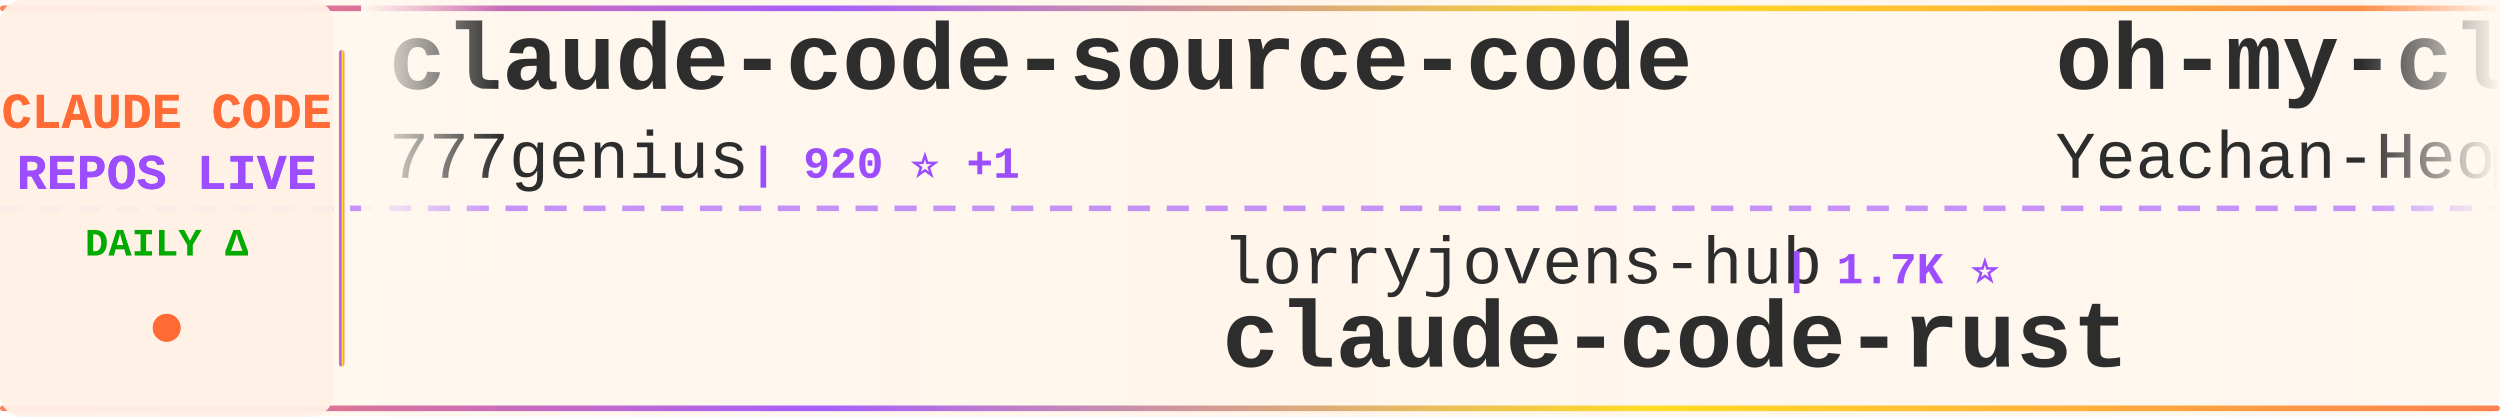
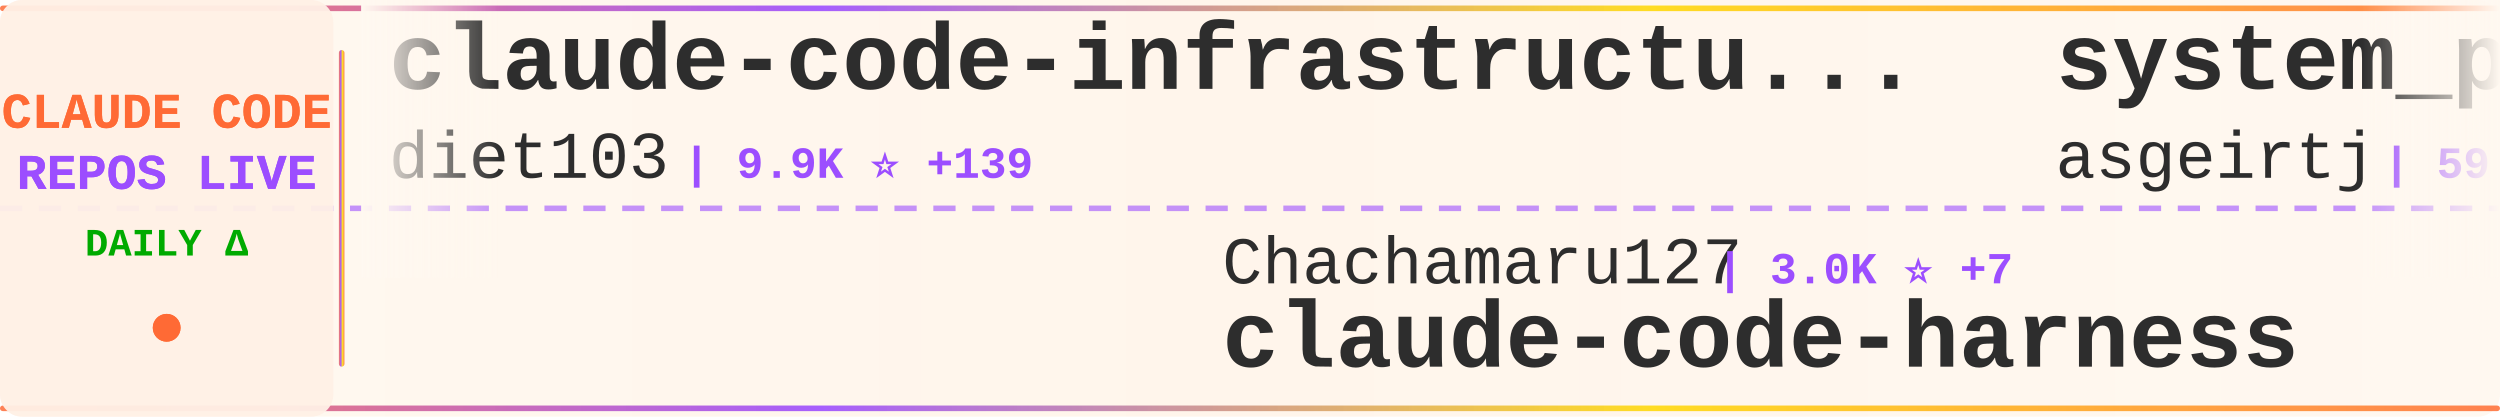
<svg xmlns="http://www.w3.org/2000/svg" width="900" height="150">
  <defs>
    <linearGradient id="tickerBg" x1="0%" y1="0%" x2="100%" y2="0%">
      <stop offset="0%" style="stop-color:#fff8f0;stop-opacity:0.98" />
      <stop offset="50%" style="stop-color:#fff5eb;stop-opacity:1" />
      <stop offset="100%" style="stop-color:#fff8f0;stop-opacity:0.98" />
    </linearGradient>
    <linearGradient id="borderGrad" x1="0%" y1="0%" x2="100%" y2="0%">
      <stop offset="0%" style="stop-color:#FF6B35;stop-opacity:0.85">
        <animate attributeName="stop-opacity" values="0.85;1;0.85" dur="2s" repeatCount="indefinite" />
      </stop>
      <stop offset="33%" style="stop-color:#9C4EFF;stop-opacity:0.9">
        <animate attributeName="stop-opacity" values="0.9;1;0.9" dur="2.2s" repeatCount="indefinite" />
      </stop>
      <stop offset="66%" style="stop-color:#FFD700;stop-opacity:0.85">
        <animate attributeName="stop-opacity" values="0.85;1;0.85" dur="1.8s" repeatCount="indefinite" />
      </stop>
      <stop offset="100%" style="stop-color:#FF6B35;stop-opacity:0.85">
        <animate attributeName="stop-opacity" values="0.85;1;0.85" dur="2s" repeatCount="indefinite" />
      </stop>
    </linearGradient>
    <filter id="textGlow">
      <feGaussianBlur stdDeviation="0.15" result="coloredBlur" />
      <feMerge>
        <feMergeNode in="coloredBlur" />
        <feMergeNode in="SourceGraphic" />
      </feMerge>
    </filter>
    <filter id="metricGlow">
      <feGaussianBlur stdDeviation="0.2" result="coloredBlur" />
      <feMerge>
        <feMergeNode in="coloredBlur" />
        <feMergeNode in="SourceGraphic" />
      </feMerge>
    </filter>
    <linearGradient id="leftFade" x1="0%" y1="0%" x2="100%" y2="0%">
      <stop offset="0%" style="stop-color:#fff8f0;stop-opacity:1" />
      <stop offset="100%" style="stop-color:#fff8f0;stop-opacity:0" />
    </linearGradient>
    <linearGradient id="rightFade" x1="0%" y1="0%" x2="100%" y2="0%">
      <stop offset="0%" style="stop-color:#fff8f0;stop-opacity:0" />
      <stop offset="100%" style="stop-color:#fff8f0;stop-opacity:1" />
    </linearGradient>
  </defs>
  <rect width="900" height="150" fill="url(#tickerBg)" rx="8" />
  <rect x="0" y="2" width="900" height="2" fill="url(#borderGrad)" rx="1" />
  <rect x="0" y="146" width="900" height="2" fill="url(#borderGrad)" rx="1" />
  <line x1="0" y1="75" x2="900" y2="75" stroke="#9C4EFF" stroke-width="2" stroke-dasharray="8 6" opacity="0.6" />
  <rect x="0" y="0" width="120" height="150" fill="#fff0e6" opacity="0.95" rx="8" />
  <text x="60" y="46" font-family="'Courier New', monospace" font-size="18" font-weight="bold" fill="#FF6B35" text-anchor="middle" filter="url(#textGlow)">
    CLAUDE CODE
  </text>
  <text x="60" y="68" font-family="'Courier New', monospace" font-size="18" font-weight="bold" fill="#9C4EFF" text-anchor="middle" filter="url(#textGlow)">
    REPOS LIVE
  </text>
  <text x="60" y="92" font-family="'Courier New', monospace" font-size="14" font-weight="bold" fill="#00aa00" text-anchor="middle">
    DAILY Δ
  </text>
  <circle cx="60" cy="118" r="5" fill="#FF6B35" filter="url(#metricGlow)">
    <animate attributeName="r" values="4;6;4" dur="1.5s" repeatCount="indefinite" />
    <animate attributeName="opacity" values="0.6;1;0.6" dur="1.5s" repeatCount="indefinite" />
  </circle>
  <rect x="122" y="18" width="2" height="114" fill="url(#borderGrad)" rx="1" />
  <clipPath id="tickerClip">
    <rect x="130" y="0" width="770" height="150" />
  </clipPath>
  <g clip-path="url(#tickerClip)">
    <g id="tickerItems">
      <animateTransform attributeName="transform" attributeType="XML" type="translate" from="0 0" to="-3000 0" dur="54s" repeatCount="indefinite" />
      <g transform="translate(0, 0)">
-         <text x="140" y="32" font-family="'Courier New', monospace" font-size="34" font-weight="bold" fill="#2d2d2d">claude-code-source-code</text>
-         <text x="140" y="64" font-family="'Courier New', monospace" font-size="24" font-weight="normal" fill="#2d2d2d" opacity="1.0">777genius</text>
-         <text x="270" y="64" font-family="'Courier New', monospace" font-size="16" font-weight="bold" fill="#9C4EFF"> | 920 ⭐ +1</text>
+         <text x="140" y="32" font-family="'Courier New', monospace" font-size="34" font-weight="bold" fill="#2d2d2d">claude-code-infrastructu...</text>
+         <text x="140" y="64" font-family="'Courier New', monospace" font-size="24" font-weight="normal" fill="#2d2d2d" opacity="1.0">diet103</text>
+         <text x="246" y="64" font-family="'Courier New', monospace" font-size="16" font-weight="bold" fill="#9C4EFF"> | 9.9K ⭐ +139</text>
      </g>
      <g transform="translate(300, 0)">
-         <text x="140" y="102" font-family="'Courier New', monospace" font-size="24" font-weight="normal" fill="#2d2d2d" opacity="1.0">lorryjovens-hub</text>
-         <text x="342" y="102" font-family="'Courier New', monospace" font-size="16" font-weight="bold" fill="#9C4EFF"> | 1.7K ⭐</text>
-         <text x="140" y="132" font-family="'Courier New', monospace" font-size="34" font-weight="bold" fill="#2d2d2d">claude-code-rust</text>
+         <text x="140" y="102" font-family="'Courier New', monospace" font-size="24" font-weight="normal" fill="#2d2d2d" opacity="1.0">Chachamaru127</text>
+         <text x="318" y="102" font-family="'Courier New', monospace" font-size="16" font-weight="bold" fill="#9C4EFF"> | 3.0K ⭐ +7</text>
+         <text x="140" y="132" font-family="'Courier New', monospace" font-size="34" font-weight="bold" fill="#2d2d2d">claude-code-harness</text>
      </g>
      <g transform="translate(600, 0)">
-         <text x="140" y="32" font-family="'Courier New', monospace" font-size="34" font-weight="bold" fill="#2d2d2d">oh-my-claudecode</text>
-         <text x="140" y="64" font-family="'Courier New', monospace" font-size="24" font-weight="normal" fill="#2d2d2d" opacity="1.0">Yeachan-Heo</text>
-         <text x="294" y="64" font-family="'Courier New', monospace" font-size="16" font-weight="bold" fill="#9C4EFF"> | 37.9K ⭐ +29</text>
+         <text x="140" y="32" font-family="'Courier New', monospace" font-size="34" font-weight="bold" fill="#2d2d2d">system_prompts_leaks</text>
+         <text x="140" y="64" font-family="'Courier New', monospace" font-size="24" font-weight="normal" fill="#2d2d2d" opacity="1.0">asgeirtj</text>
+         <text x="258" y="64" font-family="'Courier New', monospace" font-size="16" font-weight="bold" fill="#9C4EFF"> | 59.1K ⭐ +224</text>
      </g>
      <g transform="translate(900, 0)">
-         <text x="140" y="102" font-family="'Courier New', monospace" font-size="24" font-weight="normal" fill="#2d2d2d" opacity="1.0">affaan-m</text>
-         <text x="258" y="102" font-family="'Courier New', monospace" font-size="16" font-weight="bold" fill="#9C4EFF"> | 231.3K ⭐ +338</text>
-         <text x="140" y="132" font-family="'Courier New', monospace" font-size="34" font-weight="bold" fill="#2d2d2d">ECC</text>
+         <text x="140" y="102" font-family="'Courier New', monospace" font-size="24" font-weight="normal" fill="#2d2d2d" opacity="1.0">luyao618</text>
+         <text x="258" y="102" font-family="'Courier New', monospace" font-size="16" font-weight="bold" fill="#9C4EFF"> | 1.6K ⭐ +3</text>
+         <text x="140" y="132" font-family="'Courier New', monospace" font-size="34" font-weight="bold" fill="#2d2d2d">Claude-Code-Source-Study</text>
      </g>
      <g transform="translate(1200, 0)">
-         <text x="140" y="32" font-family="'Courier New', monospace" font-size="34" font-weight="bold" fill="#2d2d2d">Auto-claude-code-researc...</text>
-         <text x="140" y="64" font-family="'Courier New', monospace" font-size="24" font-weight="normal" fill="#2d2d2d" opacity="1.0">wanshuiyin</text>
-         <text x="282" y="64" font-family="'Courier New', monospace" font-size="16" font-weight="bold" fill="#9C4EFF"> | 13.6K ⭐ +37</text>
+         <text x="140" y="32" font-family="'Courier New', monospace" font-size="34" font-weight="bold" fill="#2d2d2d">claude-code-workflows</text>
+         <text x="140" y="64" font-family="'Courier New', monospace" font-size="24" font-weight="normal" fill="#2d2d2d" opacity="1.0">OneRedOak</text>
+         <text x="270" y="64" font-family="'Courier New', monospace" font-size="16" font-weight="bold" fill="#9C4EFF"> | 3.9K ⭐</text>
      </g>
      <g transform="translate(1500, 0)">
-         <text x="140" y="102" font-family="'Courier New', monospace" font-size="24" font-weight="normal" fill="#2d2d2d" opacity="1.0">AprilNEA</text>
-         <text x="258" y="102" font-family="'Courier New', monospace" font-size="16" font-weight="bold" fill="#9C4EFF"> | 392 ⭐</text>
-         <text x="140" y="132" font-family="'Courier New', monospace" font-size="34" font-weight="bold" fill="#2d2d2d">claude-code-source</text>
+         <text x="140" y="102" font-family="'Courier New', monospace" font-size="24" font-weight="normal" fill="#2d2d2d" opacity="1.0">digitalsamba</text>
+         <text x="306" y="102" font-family="'Courier New', monospace" font-size="16" font-weight="bold" fill="#9C4EFF"> | 1.8K ⭐ +5</text>
+         <text x="140" y="132" font-family="'Courier New', monospace" font-size="34" font-weight="bold" fill="#2d2d2d">claude-code-video-toolki...</text>
      </g>
      <g transform="translate(1800, 0)">
-         <text x="140" y="32" font-family="'Courier New', monospace" font-size="34" font-weight="bold" fill="#2d2d2d">claude-coder</text>
-         <text x="140" y="64" font-family="'Courier New', monospace" font-size="24" font-weight="normal" fill="#2d2d2d" opacity="1.0">kodu-ai</text>
-         <text x="246" y="64" font-family="'Courier New', monospace" font-size="16" font-weight="bold" fill="#9C4EFF"> | 5.3K ⭐</text>
+         <text x="140" y="32" font-family="'Courier New', monospace" font-size="34" font-weight="bold" fill="#2d2d2d">claude-code-hooks-master...</text>
+         <text x="140" y="64" font-family="'Courier New', monospace" font-size="24" font-weight="normal" fill="#2d2d2d" opacity="1.0">disler</text>
+         <text x="234" y="64" font-family="'Courier New', monospace" font-size="16" font-weight="bold" fill="#9C4EFF"> | 3.8K ⭐ +1</text>
      </g>
      <g transform="translate(2100, 0)">
-         <text x="140" y="102" font-family="'Courier New', monospace" font-size="24" font-weight="normal" fill="#2d2d2d" opacity="1.0">jeremylongshore</text>
-         <text x="342" y="102" font-family="'Courier New', monospace" font-size="16" font-weight="bold" fill="#9C4EFF"> | 2.5K ⭐ +3</text>
-         <text x="140" y="132" font-family="'Courier New', monospace" font-size="34" font-weight="bold" fill="#2d2d2d">claude-code-plugins-plus...</text>
+         <text x="140" y="102" font-family="'Courier New', monospace" font-size="24" font-weight="normal" fill="#2d2d2d" opacity="1.0">disler</text>
+         <text x="234" y="102" font-family="'Courier New', monospace" font-size="16" font-weight="bold" fill="#9C4EFF"> | 1.5K ⭐ +1</text>
+         <text x="140" y="132" font-family="'Courier New', monospace" font-size="34" font-weight="bold" fill="#2d2d2d">pi-vs-claude-code</text>
      </g>
      <g transform="translate(2400, 0)">
-         <text x="140" y="32" font-family="'Courier New', monospace" font-size="34" font-weight="bold" fill="#2d2d2d">Claude-code</text>
-         <text x="140" y="64" font-family="'Courier New', monospace" font-size="24" font-weight="normal" fill="#2d2d2d" opacity="1.0">fazxes</text>
-         <text x="234" y="64" font-family="'Courier New', monospace" font-size="16" font-weight="bold" fill="#9C4EFF"> | 225 ⭐</text>
+         <text x="140" y="32" font-family="'Courier New', monospace" font-size="34" font-weight="bold" fill="#2d2d2d">andrej-karpathy-skills</text>
+         <text x="140" y="64" font-family="'Courier New', monospace" font-size="24" font-weight="normal" fill="#2d2d2d" opacity="1.0">multica-ai</text>
+         <text x="282" y="64" font-family="'Courier New', monospace" font-size="16" font-weight="bold" fill="#9C4EFF"> | 194.5K ⭐ +448</text>
      </g>
      <g transform="translate(2700, 0)">
-         <text x="140" y="102" font-family="'Courier New', monospace" font-size="24" font-weight="normal" fill="#2d2d2d" opacity="1.0">pedrohcgs</text>
-         <text x="270" y="102" font-family="'Courier New', monospace" font-size="16" font-weight="bold" fill="#9C4EFF"> | 1.4K ⭐ +2</text>
-         <text x="140" y="132" font-family="'Courier New', monospace" font-size="34" font-weight="bold" fill="#2d2d2d">claude-code-my-workflow</text>
+         <text x="140" y="102" font-family="'Courier New', monospace" font-size="24" font-weight="normal" fill="#2d2d2d" opacity="1.0">xu-xiang</text>
+         <text x="258" y="102" font-family="'Courier New', monospace" font-size="16" font-weight="bold" fill="#9C4EFF"> | 1.7K ⭐ +12</text>
+         <text x="140" y="132" font-family="'Courier New', monospace" font-size="34" font-weight="bold" fill="#2d2d2d">everything-claude-code-z...</text>
      </g>
      <g transform="translate(3000, 0)">
-         <text x="140" y="32" font-family="'Courier New', monospace" font-size="34" font-weight="bold" fill="#2d2d2d">claude-code-source-code</text>
-         <text x="140" y="64" font-family="'Courier New', monospace" font-size="24" font-weight="normal" fill="#2d2d2d" opacity="1.0">777genius</text>
-         <text x="270" y="64" font-family="'Courier New', monospace" font-size="16" font-weight="bold" fill="#9C4EFF"> | 920 ⭐ +1</text>
+         <text x="140" y="32" font-family="'Courier New', monospace" font-size="34" font-weight="bold" fill="#2d2d2d">claude-code-infrastructu...</text>
+         <text x="140" y="64" font-family="'Courier New', monospace" font-size="24" font-weight="normal" fill="#2d2d2d" opacity="1.0">diet103</text>
+         <text x="246" y="64" font-family="'Courier New', monospace" font-size="16" font-weight="bold" fill="#9C4EFF"> | 9.9K ⭐ +139</text>
      </g>
      <g transform="translate(3300, 0)">
-         <text x="140" y="102" font-family="'Courier New', monospace" font-size="24" font-weight="normal" fill="#2d2d2d" opacity="1.0">lorryjovens-hub</text>
-         <text x="342" y="102" font-family="'Courier New', monospace" font-size="16" font-weight="bold" fill="#9C4EFF"> | 1.7K ⭐</text>
-         <text x="140" y="132" font-family="'Courier New', monospace" font-size="34" font-weight="bold" fill="#2d2d2d">claude-code-rust</text>
+         <text x="140" y="102" font-family="'Courier New', monospace" font-size="24" font-weight="normal" fill="#2d2d2d" opacity="1.0">Chachamaru127</text>
+         <text x="318" y="102" font-family="'Courier New', monospace" font-size="16" font-weight="bold" fill="#9C4EFF"> | 3.0K ⭐ +7</text>
+         <text x="140" y="132" font-family="'Courier New', monospace" font-size="34" font-weight="bold" fill="#2d2d2d">claude-code-harness</text>
      </g>
      <g transform="translate(3600, 0)">
-         <text x="140" y="32" font-family="'Courier New', monospace" font-size="34" font-weight="bold" fill="#2d2d2d">oh-my-claudecode</text>
-         <text x="140" y="64" font-family="'Courier New', monospace" font-size="24" font-weight="normal" fill="#2d2d2d" opacity="1.0">Yeachan-Heo</text>
-         <text x="294" y="64" font-family="'Courier New', monospace" font-size="16" font-weight="bold" fill="#9C4EFF"> | 37.9K ⭐ +29</text>
+         <text x="140" y="32" font-family="'Courier New', monospace" font-size="34" font-weight="bold" fill="#2d2d2d">system_prompts_leaks</text>
+         <text x="140" y="64" font-family="'Courier New', monospace" font-size="24" font-weight="normal" fill="#2d2d2d" opacity="1.0">asgeirtj</text>
+         <text x="258" y="64" font-family="'Courier New', monospace" font-size="16" font-weight="bold" fill="#9C4EFF"> | 59.1K ⭐ +224</text>
      </g>
      <g transform="translate(3900, 0)">
-         <text x="140" y="102" font-family="'Courier New', monospace" font-size="24" font-weight="normal" fill="#2d2d2d" opacity="1.0">affaan-m</text>
-         <text x="258" y="102" font-family="'Courier New', monospace" font-size="16" font-weight="bold" fill="#9C4EFF"> | 231.3K ⭐ +338</text>
-         <text x="140" y="132" font-family="'Courier New', monospace" font-size="34" font-weight="bold" fill="#2d2d2d">ECC</text>
+         <text x="140" y="102" font-family="'Courier New', monospace" font-size="24" font-weight="normal" fill="#2d2d2d" opacity="1.0">luyao618</text>
+         <text x="258" y="102" font-family="'Courier New', monospace" font-size="16" font-weight="bold" fill="#9C4EFF"> | 1.6K ⭐ +3</text>
+         <text x="140" y="132" font-family="'Courier New', monospace" font-size="34" font-weight="bold" fill="#2d2d2d">Claude-Code-Source-Study</text>
      </g>
    </g>
  </g>
  <rect x="130" y="0" width="50" height="100" fill="url(#leftFade)" />
  <rect x="850" y="0" width="50" height="100" fill="url(#rightFade)" />
</svg>
